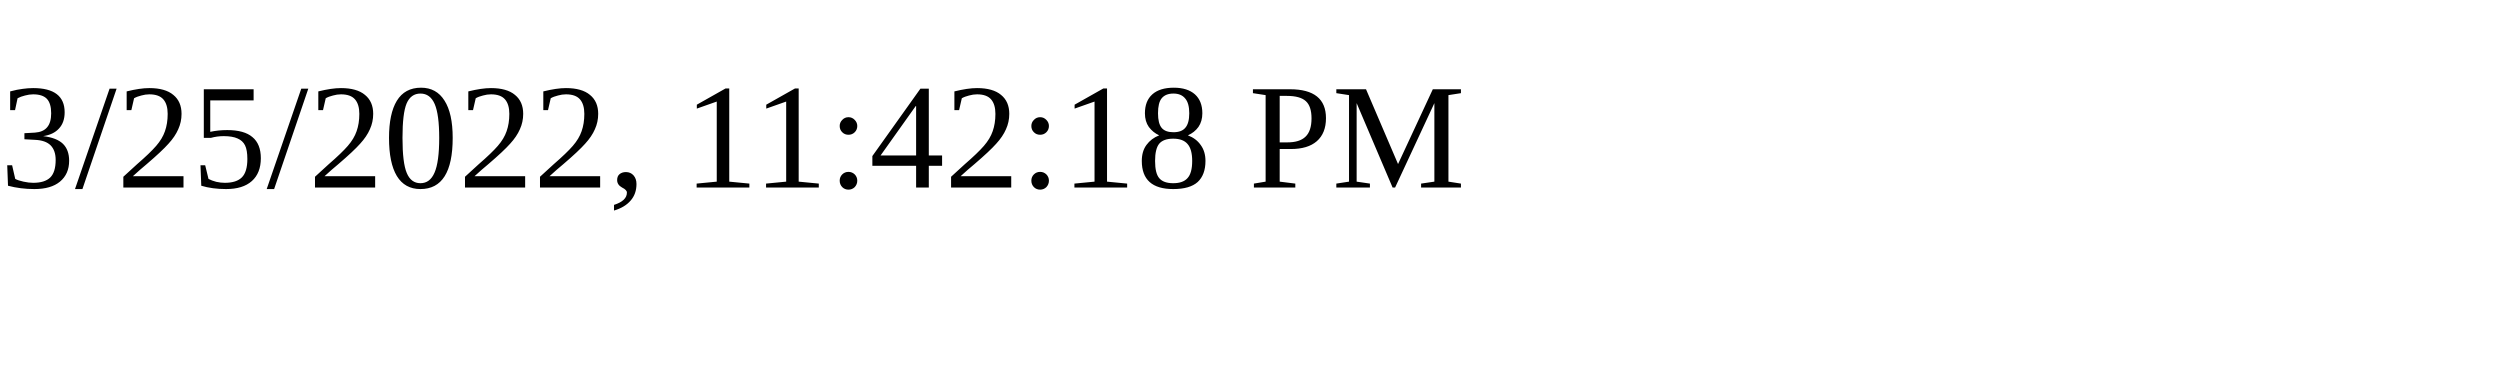
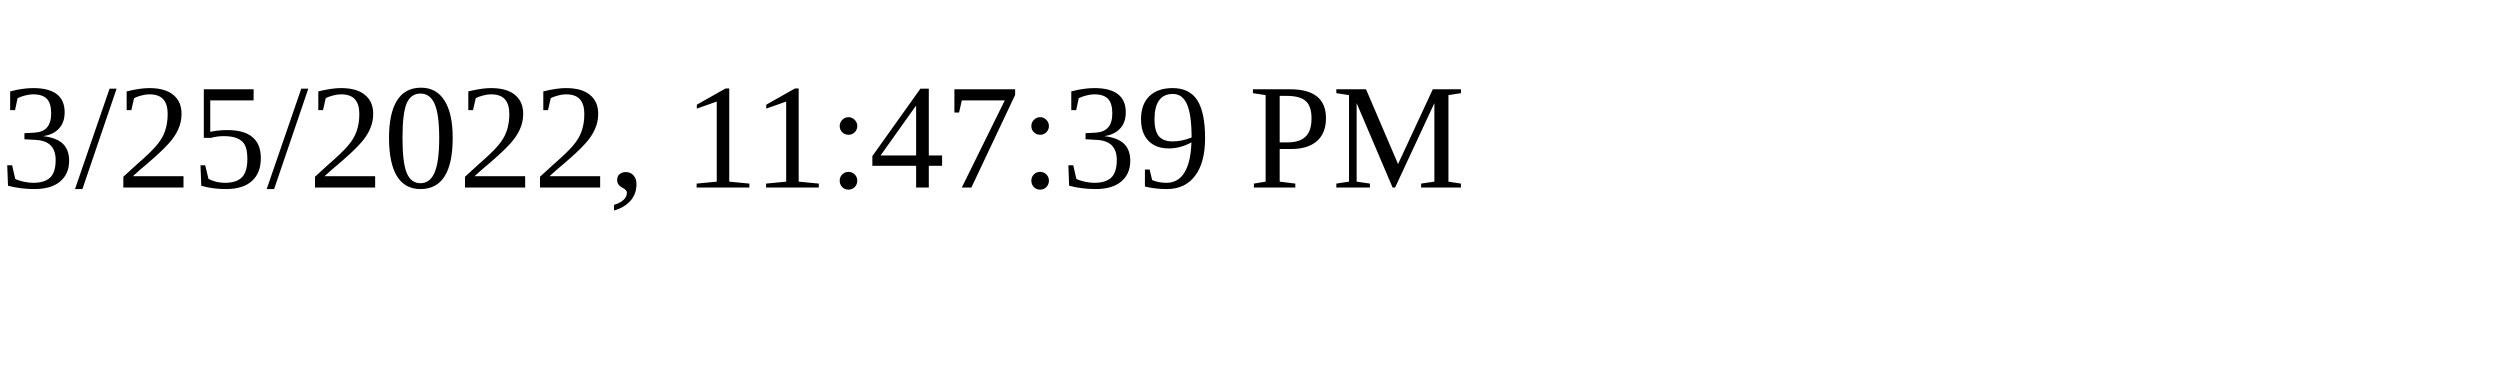
<svg xmlns="http://www.w3.org/2000/svg" height="30" width="200">
-   <text x="0" y="15">3/25/2022, 11:42:18 PM</text>
+   <text x="0" y="15">3/25/2022, 11:47:39 PM</text>
</svg>
